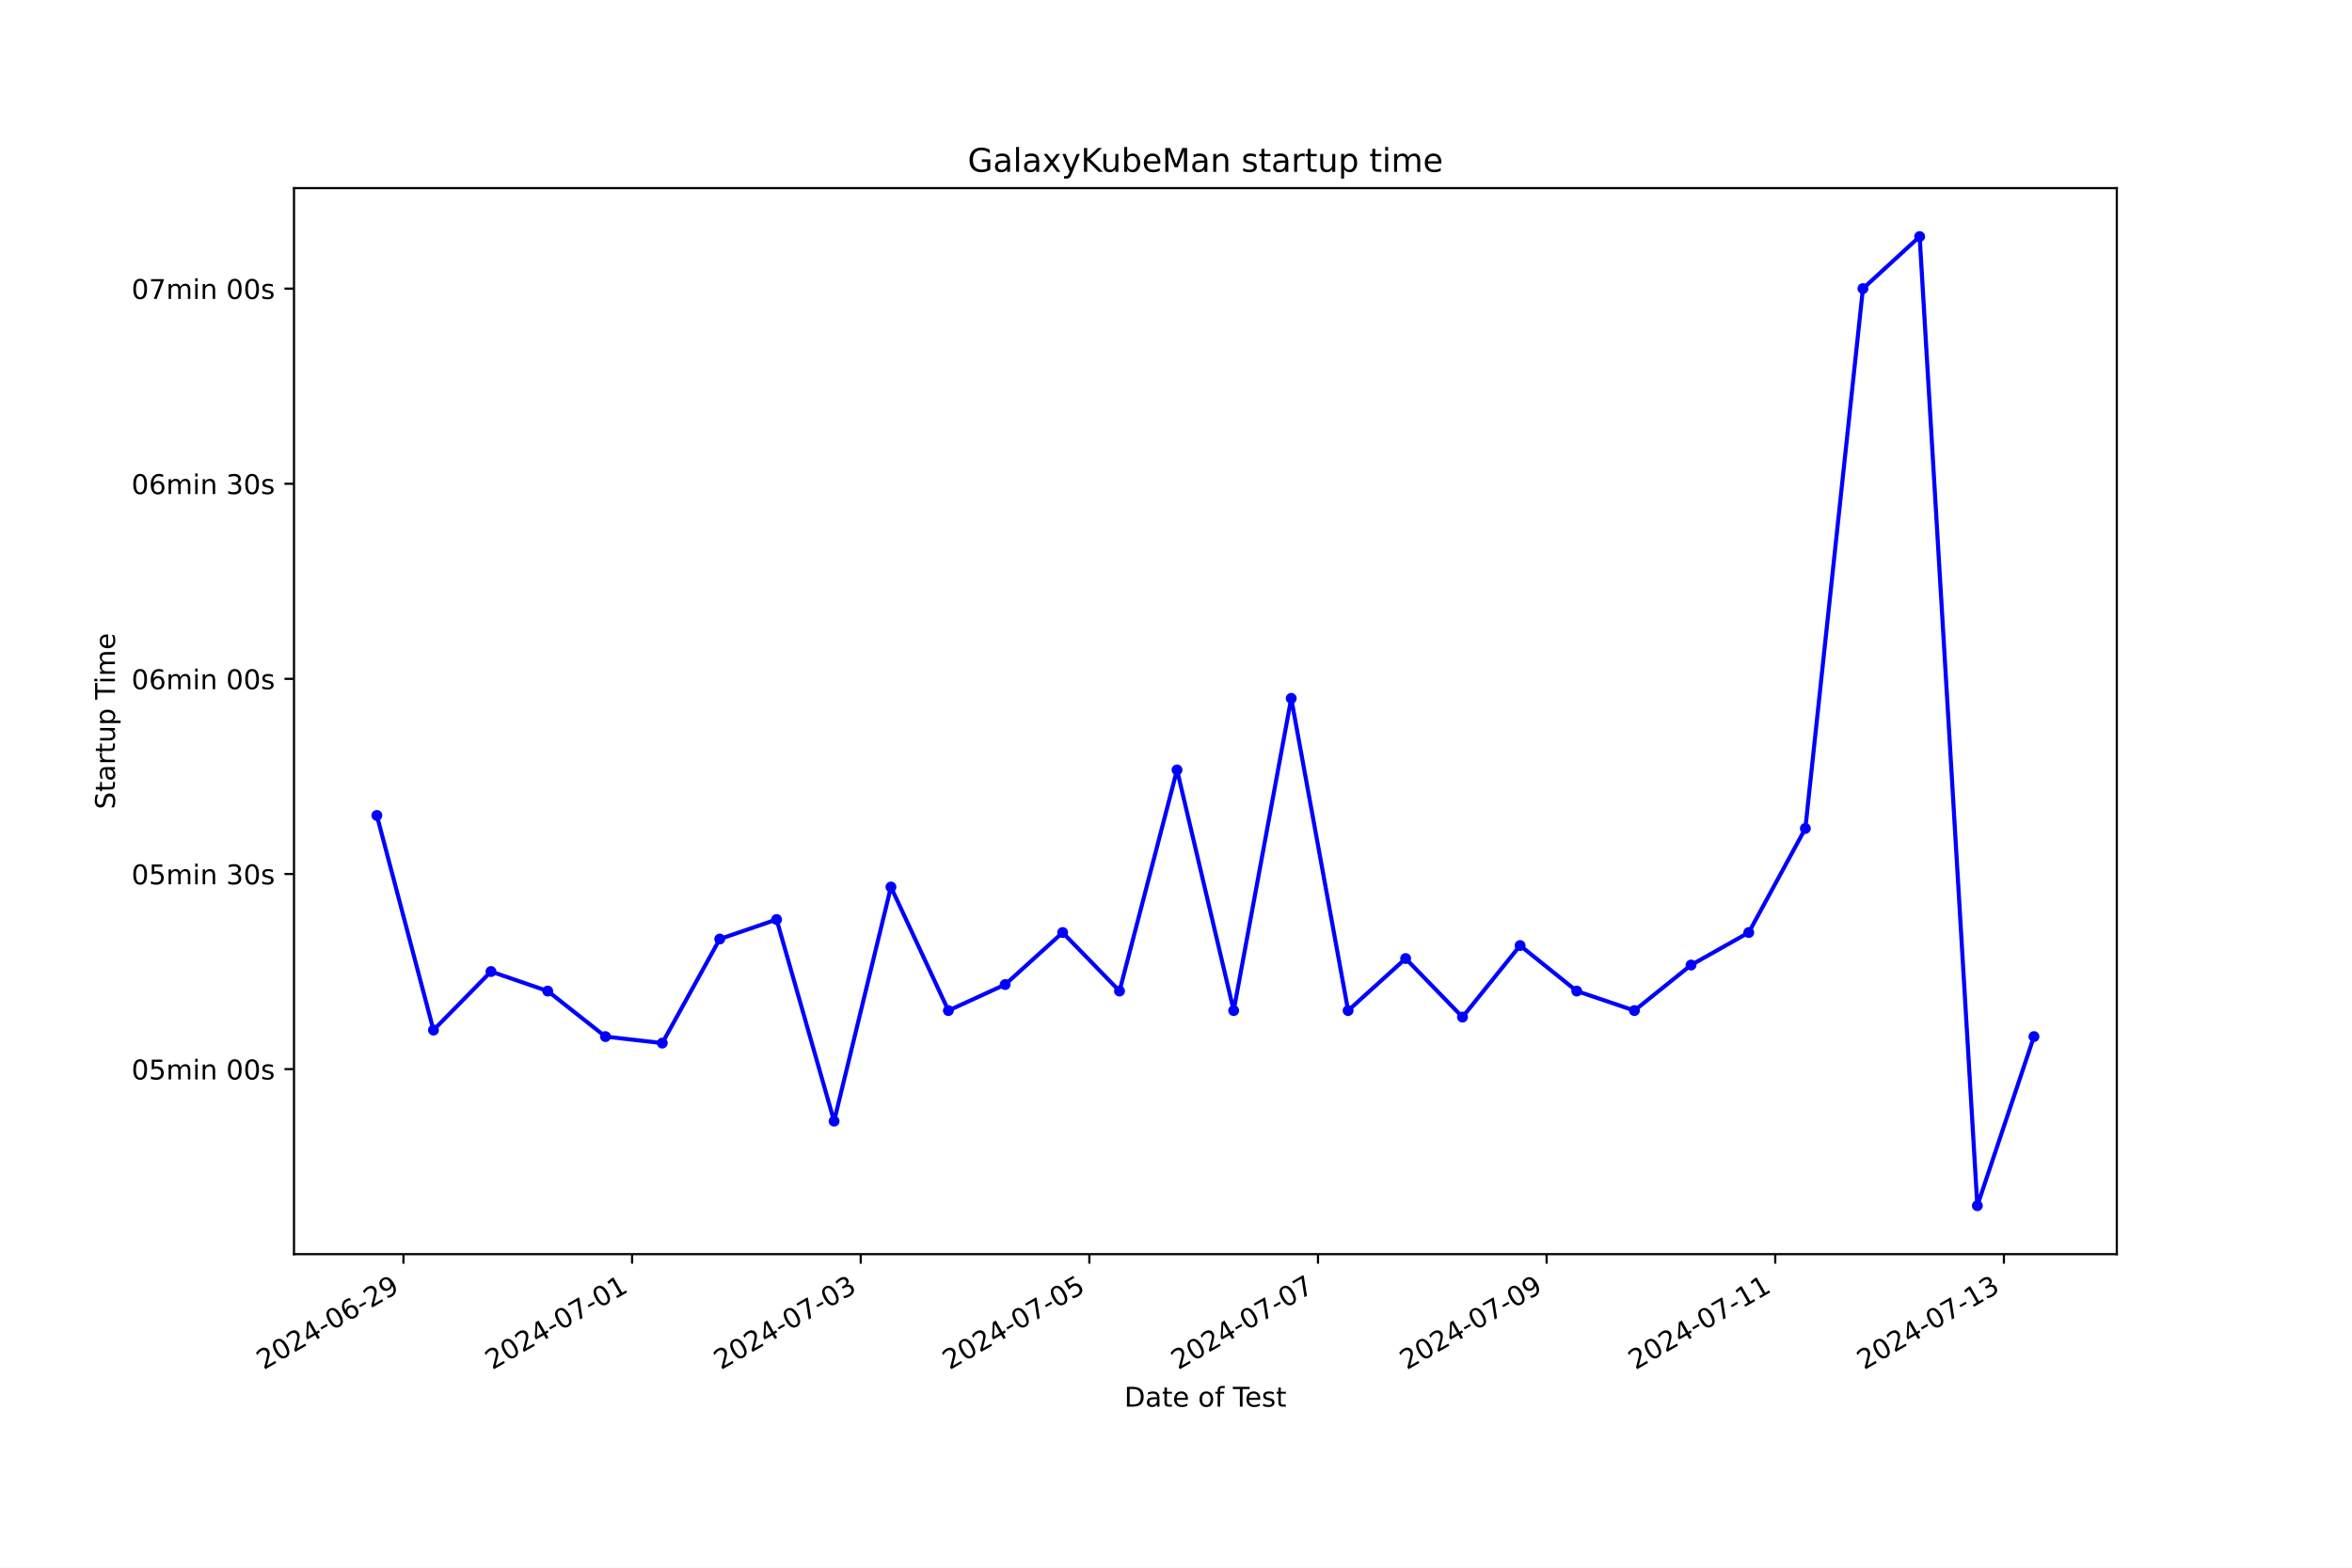
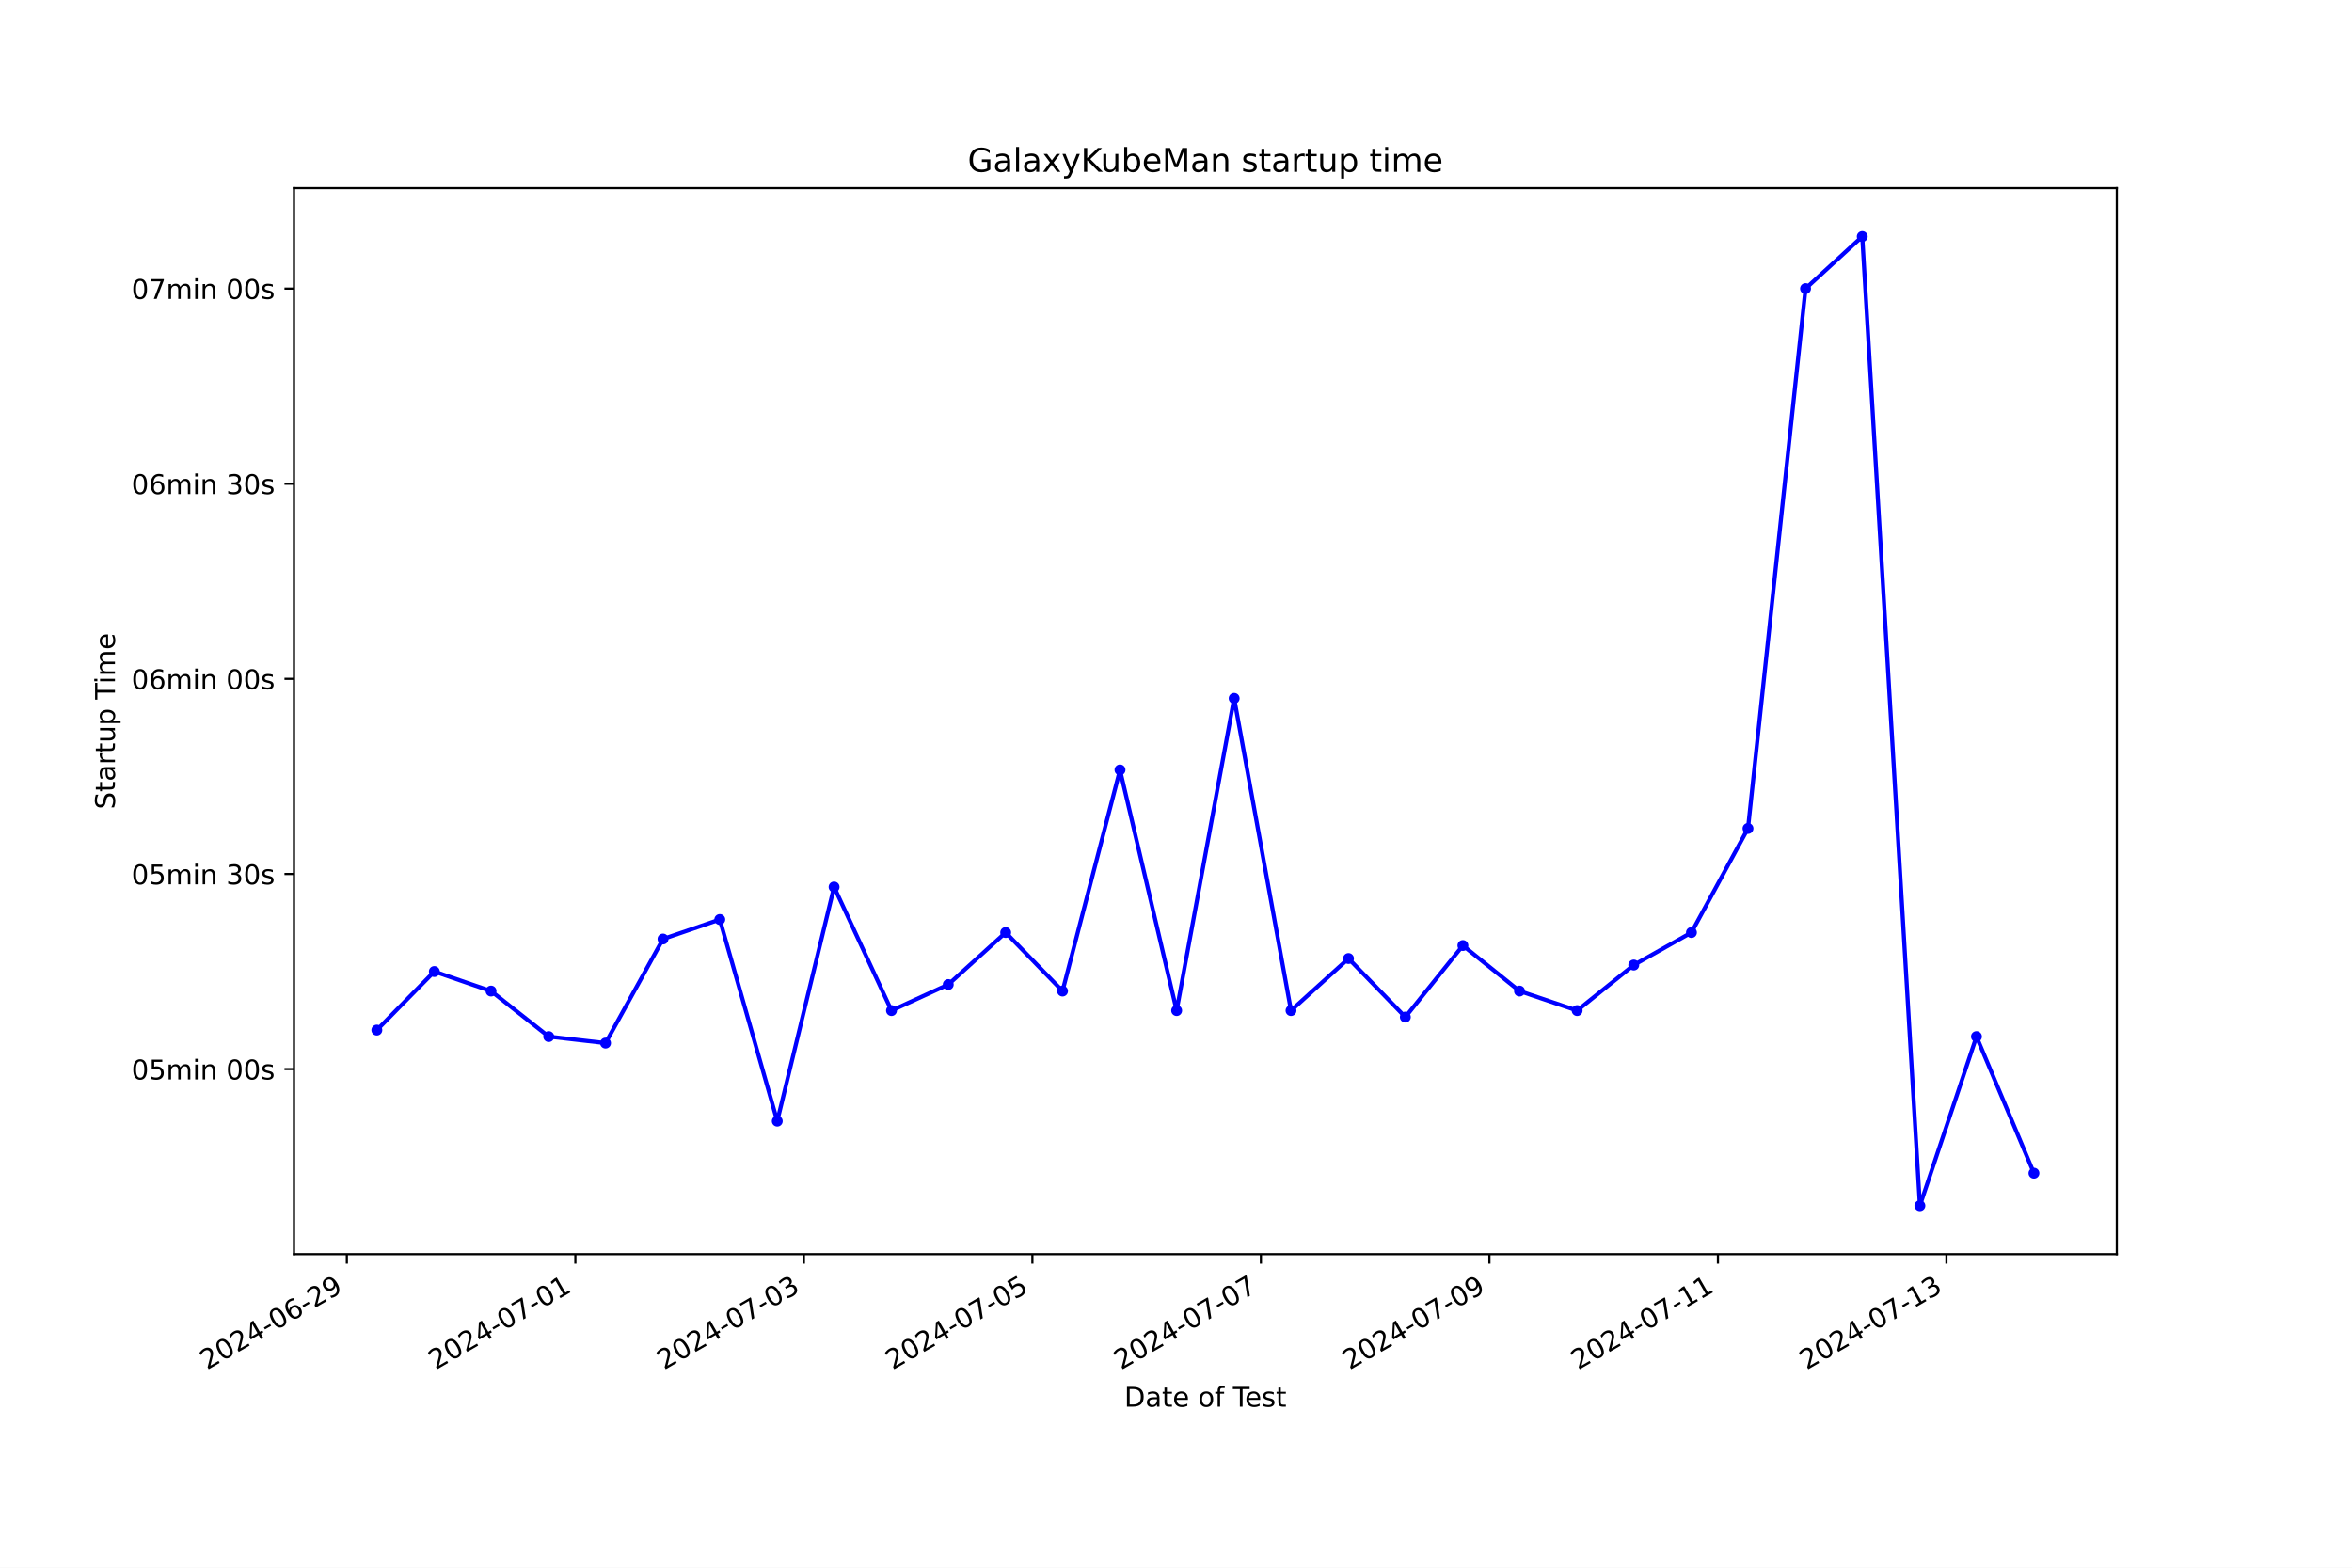
<svg xmlns="http://www.w3.org/2000/svg" xmlns:xlink="http://www.w3.org/1999/xlink" width="864pt" height="576pt" viewBox="0 0 864 576" version="1.1">
  <defs>
    <style type="text/css">*{stroke-linejoin: round; stroke-linecap: butt}</style>
  </defs>
  <g id="figure_1">
    <g id="patch_1">
      <path d="M 0 576  L 864 576  L 864 0  L 0 0  z " style="fill: #ffffff" />
    </g>
    <g id="axes_1">
      <g id="patch_2">
        <path d="M 108 460.8  L 777.6 460.8  L 777.6 69.12  L 108 69.12  z " style="fill: #ffffff" />
      </g>
      <g id="matplotlib.axis_1">
        <g id="xtick_1">
          <g id="line2d_1">
            <defs>
-               <path id="m56683feb63" d="M 0 0  L 0 3.5  " style="stroke: #000000; stroke-width: 0.8" />
+               <path id="me4a6d38504" d="M 0 0  L 0 3.5  " style="stroke: #000000; stroke-width: 0.8" />
            </defs>
            <g>
-               <use xlink:href="#m56683feb63" x="148.209" y="460.8" style="stroke: #000000; stroke-width: 0.8" />
+               <use xlink:href="#me4a6d38504" x="127.415" y="460.8" style="stroke: #000000; stroke-width: 0.8" />
            </g>
          </g>
          <g id="text_1">
-             <g transform="translate(96.83928 503.4383) rotate(-30) scale(0.1 -0.1)">
+             <g transform="translate(76.04594 503.4383) rotate(-30) scale(0.1 -0.1)">
              <defs>
                <path id="DejaVuSans-32" d="M 1228 531  L 3431 531  L 3431 0  L 469 0  L 469 531  Q 828 903 1448 1529  Q 2069 2156 2228 2338  Q 2531 2678 2651 2914  Q 2772 3150 2772 3378  Q 2772 3750 2511 3984  Q 2250 4219 1831 4219  Q 1534 4219 1204 4116  Q 875 4013 500 3803  L 500 4441  Q 881 4594 1212 4672  Q 1544 4750 1819 4750  Q 2544 4750 2975 4387  Q 3406 4025 3406 3419  Q 3406 3131 3298 2873  Q 3191 2616 2906 2266  Q 2828 2175 2409 1742  Q 1991 1309 1228 531  z " transform="scale(0.015625)" />
                <path id="DejaVuSans-30" d="M 2034 4250  Q 1547 4250 1301 3770  Q 1056 3291 1056 2328  Q 1056 1369 1301 889  Q 1547 409 2034 409  Q 2525 409 2770 889  Q 3016 1369 3016 2328  Q 3016 3291 2770 3770  Q 2525 4250 2034 4250  z M 2034 4750  Q 2819 4750 3233 4129  Q 3647 3509 3647 2328  Q 3647 1150 3233 529  Q 2819 -91 2034 -91  Q 1250 -91 836 529  Q 422 1150 422 2328  Q 422 3509 836 4129  Q 1250 4750 2034 4750  z " transform="scale(0.015625)" />
                <path id="DejaVuSans-34" d="M 2419 4116  L 825 1625  L 2419 1625  L 2419 4116  z M 2253 4666  L 3047 4666  L 3047 1625  L 3713 1625  L 3713 1100  L 3047 1100  L 3047 0  L 2419 0  L 2419 1100  L 313 1100  L 313 1709  L 2253 4666  z " transform="scale(0.015625)" />
                <path id="DejaVuSans-2d" d="M 313 2009  L 1997 2009  L 1997 1497  L 313 1497  L 313 2009  z " transform="scale(0.015625)" />
                <path id="DejaVuSans-36" d="M 2113 2584  Q 1688 2584 1439 2293  Q 1191 2003 1191 1497  Q 1191 994 1439 701  Q 1688 409 2113 409  Q 2538 409 2786 701  Q 3034 994 3034 1497  Q 3034 2003 2786 2293  Q 2538 2584 2113 2584  z M 3366 4563  L 3366 3988  Q 3128 4100 2886 4159  Q 2644 4219 2406 4219  Q 1781 4219 1451 3797  Q 1122 3375 1075 2522  Q 1259 2794 1537 2939  Q 1816 3084 2150 3084  Q 2853 3084 3261 2657  Q 3669 2231 3669 1497  Q 3669 778 3244 343  Q 2819 -91 2113 -91  Q 1303 -91 875 529  Q 447 1150 447 2328  Q 447 3434 972 4092  Q 1497 4750 2381 4750  Q 2619 4750 2861 4703  Q 3103 4656 3366 4563  z " transform="scale(0.015625)" />
                <path id="DejaVuSans-39" d="M 703 97  L 703 672  Q 941 559 1184 500  Q 1428 441 1663 441  Q 2288 441 2617 861  Q 2947 1281 2994 2138  Q 2813 1869 2534 1725  Q 2256 1581 1919 1581  Q 1219 1581 811 2004  Q 403 2428 403 3163  Q 403 3881 828 4315  Q 1253 4750 1959 4750  Q 2769 4750 3195 4129  Q 3622 3509 3622 2328  Q 3622 1225 3098 567  Q 2575 -91 1691 -91  Q 1453 -91 1209 -44  Q 966 3 703 97  z M 1959 2075  Q 2384 2075 2632 2365  Q 2881 2656 2881 3163  Q 2881 3666 2632 3958  Q 2384 4250 1959 4250  Q 1534 4250 1286 3958  Q 1038 3666 1038 3163  Q 1038 2656 1286 2365  Q 1534 2075 1959 2075  z " transform="scale(0.015625)" />
              </defs>
              <use xlink:href="#DejaVuSans-32" />
              <use xlink:href="#DejaVuSans-30" x="63.623" />
              <use xlink:href="#DejaVuSans-32" x="127.246" />
              <use xlink:href="#DejaVuSans-34" x="190.869" />
              <use xlink:href="#DejaVuSans-2d" x="254.492" />
              <use xlink:href="#DejaVuSans-30" x="290.576" />
              <use xlink:href="#DejaVuSans-36" x="354.199" />
              <use xlink:href="#DejaVuSans-2d" x="417.822" />
              <use xlink:href="#DejaVuSans-32" x="453.906" />
              <use xlink:href="#DejaVuSans-39" x="517.529" />
            </g>
          </g>
        </g>
        <g id="xtick_2">
          <g id="line2d_2">
            <g>
-               <use xlink:href="#m56683feb63" x="232.197" y="460.8" style="stroke: #000000; stroke-width: 0.8" />
+               <use xlink:href="#me4a6d38504" x="211.359" y="460.8" style="stroke: #000000; stroke-width: 0.8" />
            </g>
          </g>
          <g id="text_2">
-             <g transform="translate(180.8274 503.4383) rotate(-30) scale(0.1 -0.1)">
+             <g transform="translate(159.9894 503.4383) rotate(-30) scale(0.1 -0.1)">
              <defs>
                <path id="DejaVuSans-37" d="M 525 4666  L 3525 4666  L 3525 4397  L 1831 0  L 1172 0  L 2766 4134  L 525 4134  L 525 4666  z " transform="scale(0.015625)" />
                <path id="DejaVuSans-31" d="M 794 531  L 1825 531  L 1825 4091  L 703 3866  L 703 4441  L 1819 4666  L 2450 4666  L 2450 531  L 3481 531  L 3481 0  L 794 0  L 794 531  z " transform="scale(0.015625)" />
              </defs>
              <use xlink:href="#DejaVuSans-32" />
              <use xlink:href="#DejaVuSans-30" x="63.623" />
              <use xlink:href="#DejaVuSans-32" x="127.246" />
              <use xlink:href="#DejaVuSans-34" x="190.869" />
              <use xlink:href="#DejaVuSans-2d" x="254.492" />
              <use xlink:href="#DejaVuSans-30" x="290.576" />
              <use xlink:href="#DejaVuSans-37" x="354.199" />
              <use xlink:href="#DejaVuSans-2d" x="417.822" />
              <use xlink:href="#DejaVuSans-30" x="453.906" />
              <use xlink:href="#DejaVuSans-31" x="517.529" />
            </g>
          </g>
        </g>
        <g id="xtick_3">
          <g id="line2d_3">
            <g>
-               <use xlink:href="#m56683feb63" x="316.185" y="460.8" style="stroke: #000000; stroke-width: 0.8" />
+               <use xlink:href="#me4a6d38504" x="295.302" y="460.8" style="stroke: #000000; stroke-width: 0.8" />
            </g>
          </g>
          <g id="text_3">
-             <g transform="translate(264.8155 503.4383) rotate(-30) scale(0.1 -0.1)">
+             <g transform="translate(243.9328 503.4383) rotate(-30) scale(0.1 -0.1)">
              <defs>
                <path id="DejaVuSans-33" d="M 2597 2516  Q 3050 2419 3304 2112  Q 3559 1806 3559 1356  Q 3559 666 3084 287  Q 2609 -91 1734 -91  Q 1441 -91 1130 -33  Q 819 25 488 141  L 488 750  Q 750 597 1062 519  Q 1375 441 1716 441  Q 2309 441 2620 675  Q 2931 909 2931 1356  Q 2931 1769 2642 2001  Q 2353 2234 1838 2234  L 1294 2234  L 1294 2753  L 1863 2753  Q 2328 2753 2575 2939  Q 2822 3125 2822 3475  Q 2822 3834 2567 4026  Q 2313 4219 1838 4219  Q 1578 4219 1281 4162  Q 984 4106 628 3988  L 628 4550  Q 988 4650 1302 4700  Q 1616 4750 1894 4750  Q 2613 4750 3031 4423  Q 3450 4097 3450 3541  Q 3450 3153 3228 2886  Q 3006 2619 2597 2516  z " transform="scale(0.015625)" />
              </defs>
              <use xlink:href="#DejaVuSans-32" />
              <use xlink:href="#DejaVuSans-30" x="63.623" />
              <use xlink:href="#DejaVuSans-32" x="127.246" />
              <use xlink:href="#DejaVuSans-34" x="190.869" />
              <use xlink:href="#DejaVuSans-2d" x="254.492" />
              <use xlink:href="#DejaVuSans-30" x="290.576" />
              <use xlink:href="#DejaVuSans-37" x="354.199" />
              <use xlink:href="#DejaVuSans-2d" x="417.822" />
              <use xlink:href="#DejaVuSans-30" x="453.906" />
              <use xlink:href="#DejaVuSans-33" x="517.529" />
            </g>
          </g>
        </g>
        <g id="xtick_4">
          <g id="line2d_4">
            <g>
-               <use xlink:href="#m56683feb63" x="400.173" y="460.8" style="stroke: #000000; stroke-width: 0.8" />
+               <use xlink:href="#me4a6d38504" x="379.246" y="460.8" style="stroke: #000000; stroke-width: 0.8" />
            </g>
          </g>
          <g id="text_4">
-             <g transform="translate(348.8037 503.4383) rotate(-30) scale(0.1 -0.1)">
+             <g transform="translate(327.8762 503.4383) rotate(-30) scale(0.1 -0.1)">
              <defs>
                <path id="DejaVuSans-35" d="M 691 4666  L 3169 4666  L 3169 4134  L 1269 4134  L 1269 2991  Q 1406 3038 1543 3061  Q 1681 3084 1819 3084  Q 2600 3084 3056 2656  Q 3513 2228 3513 1497  Q 3513 744 3044 326  Q 2575 -91 1722 -91  Q 1428 -91 1123 -41  Q 819 9 494 109  L 494 744  Q 775 591 1075 516  Q 1375 441 1709 441  Q 2250 441 2565 725  Q 2881 1009 2881 1497  Q 2881 1984 2565 2268  Q 2250 2553 1709 2553  Q 1456 2553 1204 2497  Q 953 2441 691 2322  L 691 4666  z " transform="scale(0.015625)" />
              </defs>
              <use xlink:href="#DejaVuSans-32" />
              <use xlink:href="#DejaVuSans-30" x="63.623" />
              <use xlink:href="#DejaVuSans-32" x="127.246" />
              <use xlink:href="#DejaVuSans-34" x="190.869" />
              <use xlink:href="#DejaVuSans-2d" x="254.492" />
              <use xlink:href="#DejaVuSans-30" x="290.576" />
              <use xlink:href="#DejaVuSans-37" x="354.199" />
              <use xlink:href="#DejaVuSans-2d" x="417.822" />
              <use xlink:href="#DejaVuSans-30" x="453.906" />
              <use xlink:href="#DejaVuSans-35" x="517.529" />
            </g>
          </g>
        </g>
        <g id="xtick_5">
          <g id="line2d_5">
            <g>
-               <use xlink:href="#m56683feb63" x="484.161" y="460.8" style="stroke: #000000; stroke-width: 0.8" />
+               <use xlink:href="#me4a6d38504" x="463.189" y="460.8" style="stroke: #000000; stroke-width: 0.8" />
            </g>
          </g>
          <g id="text_5">
-             <g transform="translate(432.7918 503.4383) rotate(-30) scale(0.1 -0.1)">
+             <g transform="translate(411.8196 503.4383) rotate(-30) scale(0.1 -0.1)">
              <use xlink:href="#DejaVuSans-32" />
              <use xlink:href="#DejaVuSans-30" x="63.623" />
              <use xlink:href="#DejaVuSans-32" x="127.246" />
              <use xlink:href="#DejaVuSans-34" x="190.869" />
              <use xlink:href="#DejaVuSans-2d" x="254.492" />
              <use xlink:href="#DejaVuSans-30" x="290.576" />
              <use xlink:href="#DejaVuSans-37" x="354.199" />
              <use xlink:href="#DejaVuSans-2d" x="417.822" />
              <use xlink:href="#DejaVuSans-30" x="453.906" />
              <use xlink:href="#DejaVuSans-37" x="517.529" />
            </g>
          </g>
        </g>
        <g id="xtick_6">
          <g id="line2d_6">
            <g>
-               <use xlink:href="#m56683feb63" x="568.149" y="460.8" style="stroke: #000000; stroke-width: 0.8" />
+               <use xlink:href="#me4a6d38504" x="547.132" y="460.8" style="stroke: #000000; stroke-width: 0.8" />
            </g>
          </g>
          <g id="text_6">
-             <g transform="translate(516.7799 503.4383) rotate(-30) scale(0.1 -0.1)">
+             <g transform="translate(495.763 503.4383) rotate(-30) scale(0.1 -0.1)">
              <use xlink:href="#DejaVuSans-32" />
              <use xlink:href="#DejaVuSans-30" x="63.623" />
              <use xlink:href="#DejaVuSans-32" x="127.246" />
              <use xlink:href="#DejaVuSans-34" x="190.869" />
              <use xlink:href="#DejaVuSans-2d" x="254.492" />
              <use xlink:href="#DejaVuSans-30" x="290.576" />
              <use xlink:href="#DejaVuSans-37" x="354.199" />
              <use xlink:href="#DejaVuSans-2d" x="417.822" />
              <use xlink:href="#DejaVuSans-30" x="453.906" />
              <use xlink:href="#DejaVuSans-39" x="517.529" />
            </g>
          </g>
        </g>
        <g id="xtick_7">
          <g id="line2d_7">
            <g>
-               <use xlink:href="#m56683feb63" x="652.137" y="460.8" style="stroke: #000000; stroke-width: 0.8" />
+               <use xlink:href="#me4a6d38504" x="631.076" y="460.8" style="stroke: #000000; stroke-width: 0.8" />
            </g>
          </g>
          <g id="text_7">
-             <g transform="translate(600.768 503.4383) rotate(-30) scale(0.1 -0.1)">
+             <g transform="translate(579.7065 503.4383) rotate(-30) scale(0.1 -0.1)">
              <use xlink:href="#DejaVuSans-32" />
              <use xlink:href="#DejaVuSans-30" x="63.623" />
              <use xlink:href="#DejaVuSans-32" x="127.246" />
              <use xlink:href="#DejaVuSans-34" x="190.869" />
              <use xlink:href="#DejaVuSans-2d" x="254.492" />
              <use xlink:href="#DejaVuSans-30" x="290.576" />
              <use xlink:href="#DejaVuSans-37" x="354.199" />
              <use xlink:href="#DejaVuSans-2d" x="417.822" />
              <use xlink:href="#DejaVuSans-31" x="453.906" />
              <use xlink:href="#DejaVuSans-31" x="517.529" />
            </g>
          </g>
        </g>
        <g id="xtick_8">
          <g id="line2d_8">
            <g>
-               <use xlink:href="#m56683feb63" x="736.126" y="460.8" style="stroke: #000000; stroke-width: 0.8" />
+               <use xlink:href="#me4a6d38504" x="715.019" y="460.8" style="stroke: #000000; stroke-width: 0.8" />
            </g>
          </g>
          <g id="text_8">
-             <g transform="translate(684.7562 503.4383) rotate(-30) scale(0.1 -0.1)">
+             <g transform="translate(663.6499 503.4383) rotate(-30) scale(0.1 -0.1)">
              <use xlink:href="#DejaVuSans-32" />
              <use xlink:href="#DejaVuSans-30" x="63.623" />
              <use xlink:href="#DejaVuSans-32" x="127.246" />
              <use xlink:href="#DejaVuSans-34" x="190.869" />
              <use xlink:href="#DejaVuSans-2d" x="254.492" />
              <use xlink:href="#DejaVuSans-30" x="290.576" />
              <use xlink:href="#DejaVuSans-37" x="354.199" />
              <use xlink:href="#DejaVuSans-2d" x="417.822" />
              <use xlink:href="#DejaVuSans-31" x="453.906" />
              <use xlink:href="#DejaVuSans-33" x="517.529" />
            </g>
          </g>
        </g>
        <g id="text_9">
          <g transform="translate(413.0063 516.8378) scale(0.1 -0.1)">
            <defs>
              <path id="DejaVuSans-44" d="M 1259 4147  L 1259 519  L 2022 519  Q 2988 519 3436 956  Q 3884 1394 3884 2338  Q 3884 3275 3436 3711  Q 2988 4147 2022 4147  L 1259 4147  z M 628 4666  L 1925 4666  Q 3281 4666 3915 4102  Q 4550 3538 4550 2338  Q 4550 1131 3912 565  Q 3275 0 1925 0  L 628 0  L 628 4666  z " transform="scale(0.015625)" />
              <path id="DejaVuSans-61" d="M 2194 1759  Q 1497 1759 1228 1600  Q 959 1441 959 1056  Q 959 750 1161 570  Q 1363 391 1709 391  Q 2188 391 2477 730  Q 2766 1069 2766 1631  L 2766 1759  L 2194 1759  z M 3341 1997  L 3341 0  L 2766 0  L 2766 531  Q 2569 213 2275 61  Q 1981 -91 1556 -91  Q 1019 -91 701 211  Q 384 513 384 1019  Q 384 1609 779 1909  Q 1175 2209 1959 2209  L 2766 2209  L 2766 2266  Q 2766 2663 2505 2880  Q 2244 3097 1772 3097  Q 1472 3097 1187 3025  Q 903 2953 641 2809  L 641 3341  Q 956 3463 1253 3523  Q 1550 3584 1831 3584  Q 2591 3584 2966 3190  Q 3341 2797 3341 1997  z " transform="scale(0.015625)" />
              <path id="DejaVuSans-74" d="M 1172 4494  L 1172 3500  L 2356 3500  L 2356 3053  L 1172 3053  L 1172 1153  Q 1172 725 1289 603  Q 1406 481 1766 481  L 2356 481  L 2356 0  L 1766 0  Q 1100 0 847 248  Q 594 497 594 1153  L 594 3053  L 172 3053  L 172 3500  L 594 3500  L 594 4494  L 1172 4494  z " transform="scale(0.015625)" />
              <path id="DejaVuSans-65" d="M 3597 1894  L 3597 1613  L 953 1613  Q 991 1019 1311 708  Q 1631 397 2203 397  Q 2534 397 2845 478  Q 3156 559 3463 722  L 3463 178  Q 3153 47 2828 -22  Q 2503 -91 2169 -91  Q 1331 -91 842 396  Q 353 884 353 1716  Q 353 2575 817 3079  Q 1281 3584 2069 3584  Q 2775 3584 3186 3129  Q 3597 2675 3597 1894  z M 3022 2063  Q 3016 2534 2758 2815  Q 2500 3097 2075 3097  Q 1594 3097 1305 2825  Q 1016 2553 972 2059  L 3022 2063  z " transform="scale(0.015625)" />
              <path id="DejaVuSans-20" transform="scale(0.015625)" />
              <path id="DejaVuSans-6f" d="M 1959 3097  Q 1497 3097 1228 2736  Q 959 2375 959 1747  Q 959 1119 1226 758  Q 1494 397 1959 397  Q 2419 397 2687 759  Q 2956 1122 2956 1747  Q 2956 2369 2687 2733  Q 2419 3097 1959 3097  z M 1959 3584  Q 2709 3584 3137 3096  Q 3566 2609 3566 1747  Q 3566 888 3137 398  Q 2709 -91 1959 -91  Q 1206 -91 779 398  Q 353 888 353 1747  Q 353 2609 779 3096  Q 1206 3584 1959 3584  z " transform="scale(0.015625)" />
              <path id="DejaVuSans-66" d="M 2375 4863  L 2375 4384  L 1825 4384  Q 1516 4384 1395 4259  Q 1275 4134 1275 3809  L 1275 3500  L 2222 3500  L 2222 3053  L 1275 3053  L 1275 0  L 697 0  L 697 3053  L 147 3053  L 147 3500  L 697 3500  L 697 3744  Q 697 4328 969 4595  Q 1241 4863 1831 4863  L 2375 4863  z " transform="scale(0.015625)" />
              <path id="DejaVuSans-54" d="M -19 4666  L 3928 4666  L 3928 4134  L 2272 4134  L 2272 0  L 1638 0  L 1638 4134  L -19 4134  L -19 4666  z " transform="scale(0.015625)" />
              <path id="DejaVuSans-73" d="M 2834 3397  L 2834 2853  Q 2591 2978 2328 3040  Q 2066 3103 1784 3103  Q 1356 3103 1142 2972  Q 928 2841 928 2578  Q 928 2378 1081 2264  Q 1234 2150 1697 2047  L 1894 2003  Q 2506 1872 2764 1633  Q 3022 1394 3022 966  Q 3022 478 2636 193  Q 2250 -91 1575 -91  Q 1294 -91 989 -36  Q 684 19 347 128  L 347 722  Q 666 556 975 473  Q 1284 391 1588 391  Q 1994 391 2212 530  Q 2431 669 2431 922  Q 2431 1156 2273 1281  Q 2116 1406 1581 1522  L 1381 1569  Q 847 1681 609 1914  Q 372 2147 372 2553  Q 372 3047 722 3315  Q 1072 3584 1716 3584  Q 2034 3584 2315 3537  Q 2597 3491 2834 3397  z " transform="scale(0.015625)" />
            </defs>
            <use xlink:href="#DejaVuSans-44" />
            <use xlink:href="#DejaVuSans-61" x="77.002" />
            <use xlink:href="#DejaVuSans-74" x="138.281" />
            <use xlink:href="#DejaVuSans-65" x="177.49" />
            <use xlink:href="#DejaVuSans-20" x="239.014" />
            <use xlink:href="#DejaVuSans-6f" x="270.801" />
            <use xlink:href="#DejaVuSans-66" x="331.982" />
            <use xlink:href="#DejaVuSans-20" x="367.188" />
            <use xlink:href="#DejaVuSans-54" x="398.975" />
            <use xlink:href="#DejaVuSans-65" x="443.059" />
            <use xlink:href="#DejaVuSans-73" x="504.582" />
            <use xlink:href="#DejaVuSans-74" x="556.682" />
          </g>
        </g>
      </g>
      <g id="matplotlib.axis_2">
        <g id="ytick_1">
          <g id="line2d_9">
            <defs>
-               <path id="mb4e6488c73" d="M 0 0  L -3.5 0  " style="stroke: #000000; stroke-width: 0.8" />
+               <path id="m720a83c0dd" d="M 0 0  L -3.5 0  " style="stroke: #000000; stroke-width: 0.8" />
            </defs>
            <g>
-               <use xlink:href="#mb4e6488c73" x="108" y="392.812" style="stroke: #000000; stroke-width: 0.8" />
+               <use xlink:href="#m720a83c0dd" x="108" y="392.812" style="stroke: #000000; stroke-width: 0.8" />
            </g>
          </g>
          <g id="text_10">
            <g transform="translate(48.30625 396.6108) scale(0.1 -0.1)">
              <defs>
                <path id="DejaVuSans-6d" d="M 3328 2828  Q 3544 3216 3844 3400  Q 4144 3584 4550 3584  Q 5097 3584 5394 3201  Q 5691 2819 5691 2113  L 5691 0  L 5113 0  L 5113 2094  Q 5113 2597 4934 2840  Q 4756 3084 4391 3084  Q 3944 3084 3684 2787  Q 3425 2491 3425 1978  L 3425 0  L 2847 0  L 2847 2094  Q 2847 2600 2669 2842  Q 2491 3084 2119 3084  Q 1678 3084 1418 2786  Q 1159 2488 1159 1978  L 1159 0  L 581 0  L 581 3500  L 1159 3500  L 1159 2956  Q 1356 3278 1631 3431  Q 1906 3584 2284 3584  Q 2666 3584 2933 3390  Q 3200 3197 3328 2828  z " transform="scale(0.015625)" />
                <path id="DejaVuSans-69" d="M 603 3500  L 1178 3500  L 1178 0  L 603 0  L 603 3500  z M 603 4863  L 1178 4863  L 1178 4134  L 603 4134  L 603 4863  z " transform="scale(0.015625)" />
                <path id="DejaVuSans-6e" d="M 3513 2113  L 3513 0  L 2938 0  L 2938 2094  Q 2938 2591 2744 2837  Q 2550 3084 2163 3084  Q 1697 3084 1428 2787  Q 1159 2491 1159 1978  L 1159 0  L 581 0  L 581 3500  L 1159 3500  L 1159 2956  Q 1366 3272 1645 3428  Q 1925 3584 2291 3584  Q 2894 3584 3203 3211  Q 3513 2838 3513 2113  z " transform="scale(0.015625)" />
              </defs>
              <use xlink:href="#DejaVuSans-30" />
              <use xlink:href="#DejaVuSans-35" x="63.623" />
              <use xlink:href="#DejaVuSans-6d" x="127.246" />
              <use xlink:href="#DejaVuSans-69" x="224.658" />
              <use xlink:href="#DejaVuSans-6e" x="252.441" />
              <use xlink:href="#DejaVuSans-20" x="315.82" />
              <use xlink:href="#DejaVuSans-30" x="347.607" />
              <use xlink:href="#DejaVuSans-30" x="411.23" />
              <use xlink:href="#DejaVuSans-73" x="474.854" />
            </g>
          </g>
        </g>
        <g id="ytick_2">
          <g id="line2d_10">
            <g>
-               <use xlink:href="#mb4e6488c73" x="108" y="321.119" style="stroke: #000000; stroke-width: 0.8" />
+               <use xlink:href="#m720a83c0dd" x="108" y="321.119" style="stroke: #000000; stroke-width: 0.8" />
            </g>
          </g>
          <g id="text_11">
            <g transform="translate(48.30625 324.9183) scale(0.1 -0.1)">
              <use xlink:href="#DejaVuSans-30" />
              <use xlink:href="#DejaVuSans-35" x="63.623" />
              <use xlink:href="#DejaVuSans-6d" x="127.246" />
              <use xlink:href="#DejaVuSans-69" x="224.658" />
              <use xlink:href="#DejaVuSans-6e" x="252.441" />
              <use xlink:href="#DejaVuSans-20" x="315.82" />
              <use xlink:href="#DejaVuSans-33" x="347.607" />
              <use xlink:href="#DejaVuSans-30" x="411.23" />
              <use xlink:href="#DejaVuSans-73" x="474.854" />
            </g>
          </g>
        </g>
        <g id="ytick_3">
          <g id="line2d_11">
            <g>
-               <use xlink:href="#mb4e6488c73" x="108" y="249.427" style="stroke: #000000; stroke-width: 0.8" />
+               <use xlink:href="#m720a83c0dd" x="108" y="249.427" style="stroke: #000000; stroke-width: 0.8" />
            </g>
          </g>
          <g id="text_12">
            <g transform="translate(48.30625 253.2258) scale(0.1 -0.1)">
              <use xlink:href="#DejaVuSans-30" />
              <use xlink:href="#DejaVuSans-36" x="63.623" />
              <use xlink:href="#DejaVuSans-6d" x="127.246" />
              <use xlink:href="#DejaVuSans-69" x="224.658" />
              <use xlink:href="#DejaVuSans-6e" x="252.441" />
              <use xlink:href="#DejaVuSans-20" x="315.82" />
              <use xlink:href="#DejaVuSans-30" x="347.607" />
              <use xlink:href="#DejaVuSans-30" x="411.23" />
              <use xlink:href="#DejaVuSans-73" x="474.854" />
            </g>
          </g>
        </g>
        <g id="ytick_4">
          <g id="line2d_12">
            <g>
-               <use xlink:href="#mb4e6488c73" x="108" y="177.734" style="stroke: #000000; stroke-width: 0.8" />
+               <use xlink:href="#m720a83c0dd" x="108" y="177.734" style="stroke: #000000; stroke-width: 0.8" />
            </g>
          </g>
          <g id="text_13">
            <g transform="translate(48.30625 181.5334) scale(0.1 -0.1)">
              <use xlink:href="#DejaVuSans-30" />
              <use xlink:href="#DejaVuSans-36" x="63.623" />
              <use xlink:href="#DejaVuSans-6d" x="127.246" />
              <use xlink:href="#DejaVuSans-69" x="224.658" />
              <use xlink:href="#DejaVuSans-6e" x="252.441" />
              <use xlink:href="#DejaVuSans-20" x="315.82" />
              <use xlink:href="#DejaVuSans-33" x="347.607" />
              <use xlink:href="#DejaVuSans-30" x="411.23" />
              <use xlink:href="#DejaVuSans-73" x="474.854" />
            </g>
          </g>
        </g>
        <g id="ytick_5">
          <g id="line2d_13">
            <g>
-               <use xlink:href="#mb4e6488c73" x="108" y="106.042" style="stroke: #000000; stroke-width: 0.8" />
+               <use xlink:href="#m720a83c0dd" x="108" y="106.042" style="stroke: #000000; stroke-width: 0.8" />
            </g>
          </g>
          <g id="text_14">
            <g transform="translate(48.30625 109.8409) scale(0.1 -0.1)">
              <use xlink:href="#DejaVuSans-30" />
              <use xlink:href="#DejaVuSans-37" x="63.623" />
              <use xlink:href="#DejaVuSans-6d" x="127.246" />
              <use xlink:href="#DejaVuSans-69" x="224.658" />
              <use xlink:href="#DejaVuSans-6e" x="252.441" />
              <use xlink:href="#DejaVuSans-20" x="315.82" />
              <use xlink:href="#DejaVuSans-30" x="347.607" />
              <use xlink:href="#DejaVuSans-30" x="411.23" />
              <use xlink:href="#DejaVuSans-73" x="474.854" />
            </g>
          </g>
        </g>
        <g id="text_15">
          <g transform="translate(42.22656 297.3397) rotate(-90) scale(0.1 -0.1)">
            <defs>
              <path id="DejaVuSans-53" d="M 3425 4513  L 3425 3897  Q 3066 4069 2747 4153  Q 2428 4238 2131 4238  Q 1616 4238 1336 4038  Q 1056 3838 1056 3469  Q 1056 3159 1242 3001  Q 1428 2844 1947 2747  L 2328 2669  Q 3034 2534 3370 2195  Q 3706 1856 3706 1288  Q 3706 609 3251 259  Q 2797 -91 1919 -91  Q 1588 -91 1214 -16  Q 841 59 441 206  L 441 856  Q 825 641 1194 531  Q 1563 422 1919 422  Q 2459 422 2753 634  Q 3047 847 3047 1241  Q 3047 1584 2836 1778  Q 2625 1972 2144 2069  L 1759 2144  Q 1053 2284 737 2584  Q 422 2884 422 3419  Q 422 4038 858 4394  Q 1294 4750 2059 4750  Q 2388 4750 2728 4690  Q 3069 4631 3425 4513  z " transform="scale(0.015625)" />
              <path id="DejaVuSans-72" d="M 2631 2963  Q 2534 3019 2420 3045  Q 2306 3072 2169 3072  Q 1681 3072 1420 2755  Q 1159 2438 1159 1844  L 1159 0  L 581 0  L 581 3500  L 1159 3500  L 1159 2956  Q 1341 3275 1631 3429  Q 1922 3584 2338 3584  Q 2397 3584 2469 3576  Q 2541 3569 2628 3553  L 2631 2963  z " transform="scale(0.015625)" />
              <path id="DejaVuSans-75" d="M 544 1381  L 544 3500  L 1119 3500  L 1119 1403  Q 1119 906 1312 657  Q 1506 409 1894 409  Q 2359 409 2629 706  Q 2900 1003 2900 1516  L 2900 3500  L 3475 3500  L 3475 0  L 2900 0  L 2900 538  Q 2691 219 2414 64  Q 2138 -91 1772 -91  Q 1169 -91 856 284  Q 544 659 544 1381  z M 1991 3584  L 1991 3584  z " transform="scale(0.015625)" />
              <path id="DejaVuSans-70" d="M 1159 525  L 1159 -1331  L 581 -1331  L 581 3500  L 1159 3500  L 1159 2969  Q 1341 3281 1617 3432  Q 1894 3584 2278 3584  Q 2916 3584 3314 3078  Q 3713 2572 3713 1747  Q 3713 922 3314 415  Q 2916 -91 2278 -91  Q 1894 -91 1617 61  Q 1341 213 1159 525  z M 3116 1747  Q 3116 2381 2855 2742  Q 2594 3103 2138 3103  Q 1681 3103 1420 2742  Q 1159 2381 1159 1747  Q 1159 1113 1420 752  Q 1681 391 2138 391  Q 2594 391 2855 752  Q 3116 1113 3116 1747  z " transform="scale(0.015625)" />
            </defs>
            <use xlink:href="#DejaVuSans-53" />
            <use xlink:href="#DejaVuSans-74" x="63.477" />
            <use xlink:href="#DejaVuSans-61" x="102.686" />
            <use xlink:href="#DejaVuSans-72" x="163.965" />
            <use xlink:href="#DejaVuSans-74" x="205.078" />
            <use xlink:href="#DejaVuSans-75" x="244.287" />
            <use xlink:href="#DejaVuSans-70" x="307.666" />
            <use xlink:href="#DejaVuSans-20" x="371.143" />
            <use xlink:href="#DejaVuSans-54" x="402.93" />
            <use xlink:href="#DejaVuSans-69" x="460.889" />
            <use xlink:href="#DejaVuSans-6d" x="488.672" />
            <use xlink:href="#DejaVuSans-65" x="586.084" />
          </g>
        </g>
      </g>
      <g id="line2d_14">
-         <path d="M 747.164 380.863  L 726.369 442.996  L 705.178 86.924  L 684.339 106.042  L 663.192 304.391  L 642.404 342.627  L 621.201 354.576  L 600.393 371.304  L 579.212 364.135  L 558.401 347.406  L 537.246 373.694  L 516.354 352.186  L 495.225 371.304  L 474.33 256.596  L 453.192 371.304  L 432.377 282.883  L 411.251 364.135  L 390.355 342.627  L 369.245 361.745  L 348.385 371.304  L 327.285 325.899  L 306.405 411.93  L 285.278 337.847  L 264.403 345.017  L 243.288 383.253  L 222.411 380.863  L 201.206 364.135  L 180.362 356.965  L 159.236 378.473  L 138.436 299.611  " clip-path="url(#pb9da375461)" style="fill: none; stroke: #0000ff; stroke-width: 1.5; stroke-linecap: square" />
+         <path d="M 747.164 431.048  L 726.051 380.863  L 705.268 442.996  L 684.088 86.924  L 663.261 106.042  L 642.124 304.391  L 621.348 342.627  L 600.156 354.576  L 579.359 371.304  L 558.189 364.135  L 537.39 347.406  L 516.246 373.694  L 495.364 352.186  L 474.247 371.304  L 453.363 256.596  L 432.236 371.304  L 411.432 282.883  L 390.317 364.135  L 369.433 342.627  L 348.334 361.745  L 327.485 371.304  L 306.397 325.899  L 285.527 411.93  L 264.412 337.847  L 243.547 345.017  L 222.444 383.253  L 201.579 380.863  L 180.384 364.135  L 159.551 356.965  L 138.436 378.473  " clip-path="url(#pc57e5ee7ff)" style="fill: none; stroke: #0000ff; stroke-width: 1.5; stroke-linecap: square" />
        <defs>
-           <path id="mef637cc4a1" d="M 0 1.5  C 0.398 1.5 0.779 1.342 1.061 1.061  C 1.342 0.779 1.5 0.398 1.5 0  C 1.5 -0.398 1.342 -0.779 1.061 -1.061  C 0.779 -1.342 0.398 -1.5 0 -1.5  C -0.398 -1.5 -0.779 -1.342 -1.061 -1.061  C -1.342 -0.779 -1.5 -0.398 -1.5 0  C -1.5 0.398 -1.342 0.779 -1.061 1.061  C -0.779 1.342 -0.398 1.5 0 1.5  z " style="stroke: #0000ff" />
+           <path id="m68bf312411" d="M 0 1.5  C 0.398 1.5 0.779 1.342 1.061 1.061  C 1.342 0.779 1.5 0.398 1.5 0  C 1.5 -0.398 1.342 -0.779 1.061 -1.061  C 0.779 -1.342 0.398 -1.5 0 -1.5  C -0.398 -1.5 -0.779 -1.342 -1.061 -1.061  C -1.342 -0.779 -1.5 -0.398 -1.5 0  C -1.5 0.398 -1.342 0.779 -1.061 1.061  C -0.779 1.342 -0.398 1.5 0 1.5  z " style="stroke: #0000ff" />
        </defs>
-         <g clip-path="url(#pb9da375461)">
-           <use xlink:href="#mef637cc4a1" x="747.164" y="380.863" style="fill: #0000ff; stroke: #0000ff" />
-           <use xlink:href="#mef637cc4a1" x="726.369" y="442.996" style="fill: #0000ff; stroke: #0000ff" />
-           <use xlink:href="#mef637cc4a1" x="705.178" y="86.924" style="fill: #0000ff; stroke: #0000ff" />
-           <use xlink:href="#mef637cc4a1" x="684.339" y="106.042" style="fill: #0000ff; stroke: #0000ff" />
-           <use xlink:href="#mef637cc4a1" x="663.192" y="304.391" style="fill: #0000ff; stroke: #0000ff" />
-           <use xlink:href="#mef637cc4a1" x="642.404" y="342.627" style="fill: #0000ff; stroke: #0000ff" />
-           <use xlink:href="#mef637cc4a1" x="621.201" y="354.576" style="fill: #0000ff; stroke: #0000ff" />
-           <use xlink:href="#mef637cc4a1" x="600.393" y="371.304" style="fill: #0000ff; stroke: #0000ff" />
-           <use xlink:href="#mef637cc4a1" x="579.212" y="364.135" style="fill: #0000ff; stroke: #0000ff" />
-           <use xlink:href="#mef637cc4a1" x="558.401" y="347.406" style="fill: #0000ff; stroke: #0000ff" />
-           <use xlink:href="#mef637cc4a1" x="537.246" y="373.694" style="fill: #0000ff; stroke: #0000ff" />
-           <use xlink:href="#mef637cc4a1" x="516.354" y="352.186" style="fill: #0000ff; stroke: #0000ff" />
-           <use xlink:href="#mef637cc4a1" x="495.225" y="371.304" style="fill: #0000ff; stroke: #0000ff" />
-           <use xlink:href="#mef637cc4a1" x="474.33" y="256.596" style="fill: #0000ff; stroke: #0000ff" />
-           <use xlink:href="#mef637cc4a1" x="453.192" y="371.304" style="fill: #0000ff; stroke: #0000ff" />
-           <use xlink:href="#mef637cc4a1" x="432.377" y="282.883" style="fill: #0000ff; stroke: #0000ff" />
-           <use xlink:href="#mef637cc4a1" x="411.251" y="364.135" style="fill: #0000ff; stroke: #0000ff" />
-           <use xlink:href="#mef637cc4a1" x="390.355" y="342.627" style="fill: #0000ff; stroke: #0000ff" />
-           <use xlink:href="#mef637cc4a1" x="369.245" y="361.745" style="fill: #0000ff; stroke: #0000ff" />
-           <use xlink:href="#mef637cc4a1" x="348.385" y="371.304" style="fill: #0000ff; stroke: #0000ff" />
-           <use xlink:href="#mef637cc4a1" x="327.285" y="325.899" style="fill: #0000ff; stroke: #0000ff" />
-           <use xlink:href="#mef637cc4a1" x="306.405" y="411.93" style="fill: #0000ff; stroke: #0000ff" />
-           <use xlink:href="#mef637cc4a1" x="285.278" y="337.847" style="fill: #0000ff; stroke: #0000ff" />
-           <use xlink:href="#mef637cc4a1" x="264.403" y="345.017" style="fill: #0000ff; stroke: #0000ff" />
-           <use xlink:href="#mef637cc4a1" x="243.288" y="383.253" style="fill: #0000ff; stroke: #0000ff" />
-           <use xlink:href="#mef637cc4a1" x="222.411" y="380.863" style="fill: #0000ff; stroke: #0000ff" />
-           <use xlink:href="#mef637cc4a1" x="201.206" y="364.135" style="fill: #0000ff; stroke: #0000ff" />
-           <use xlink:href="#mef637cc4a1" x="180.362" y="356.965" style="fill: #0000ff; stroke: #0000ff" />
-           <use xlink:href="#mef637cc4a1" x="159.236" y="378.473" style="fill: #0000ff; stroke: #0000ff" />
-           <use xlink:href="#mef637cc4a1" x="138.436" y="299.611" style="fill: #0000ff; stroke: #0000ff" />
+         <g clip-path="url(#pc57e5ee7ff)">
+           <use xlink:href="#m68bf312411" x="747.164" y="431.048" style="fill: #0000ff; stroke: #0000ff" />
+           <use xlink:href="#m68bf312411" x="726.051" y="380.863" style="fill: #0000ff; stroke: #0000ff" />
+           <use xlink:href="#m68bf312411" x="705.268" y="442.996" style="fill: #0000ff; stroke: #0000ff" />
+           <use xlink:href="#m68bf312411" x="684.088" y="86.924" style="fill: #0000ff; stroke: #0000ff" />
+           <use xlink:href="#m68bf312411" x="663.261" y="106.042" style="fill: #0000ff; stroke: #0000ff" />
+           <use xlink:href="#m68bf312411" x="642.124" y="304.391" style="fill: #0000ff; stroke: #0000ff" />
+           <use xlink:href="#m68bf312411" x="621.348" y="342.627" style="fill: #0000ff; stroke: #0000ff" />
+           <use xlink:href="#m68bf312411" x="600.156" y="354.576" style="fill: #0000ff; stroke: #0000ff" />
+           <use xlink:href="#m68bf312411" x="579.359" y="371.304" style="fill: #0000ff; stroke: #0000ff" />
+           <use xlink:href="#m68bf312411" x="558.189" y="364.135" style="fill: #0000ff; stroke: #0000ff" />
+           <use xlink:href="#m68bf312411" x="537.39" y="347.406" style="fill: #0000ff; stroke: #0000ff" />
+           <use xlink:href="#m68bf312411" x="516.246" y="373.694" style="fill: #0000ff; stroke: #0000ff" />
+           <use xlink:href="#m68bf312411" x="495.364" y="352.186" style="fill: #0000ff; stroke: #0000ff" />
+           <use xlink:href="#m68bf312411" x="474.247" y="371.304" style="fill: #0000ff; stroke: #0000ff" />
+           <use xlink:href="#m68bf312411" x="453.363" y="256.596" style="fill: #0000ff; stroke: #0000ff" />
+           <use xlink:href="#m68bf312411" x="432.236" y="371.304" style="fill: #0000ff; stroke: #0000ff" />
+           <use xlink:href="#m68bf312411" x="411.432" y="282.883" style="fill: #0000ff; stroke: #0000ff" />
+           <use xlink:href="#m68bf312411" x="390.317" y="364.135" style="fill: #0000ff; stroke: #0000ff" />
+           <use xlink:href="#m68bf312411" x="369.433" y="342.627" style="fill: #0000ff; stroke: #0000ff" />
+           <use xlink:href="#m68bf312411" x="348.334" y="361.745" style="fill: #0000ff; stroke: #0000ff" />
+           <use xlink:href="#m68bf312411" x="327.485" y="371.304" style="fill: #0000ff; stroke: #0000ff" />
+           <use xlink:href="#m68bf312411" x="306.397" y="325.899" style="fill: #0000ff; stroke: #0000ff" />
+           <use xlink:href="#m68bf312411" x="285.527" y="411.93" style="fill: #0000ff; stroke: #0000ff" />
+           <use xlink:href="#m68bf312411" x="264.412" y="337.847" style="fill: #0000ff; stroke: #0000ff" />
+           <use xlink:href="#m68bf312411" x="243.547" y="345.017" style="fill: #0000ff; stroke: #0000ff" />
+           <use xlink:href="#m68bf312411" x="222.444" y="383.253" style="fill: #0000ff; stroke: #0000ff" />
+           <use xlink:href="#m68bf312411" x="201.579" y="380.863" style="fill: #0000ff; stroke: #0000ff" />
+           <use xlink:href="#m68bf312411" x="180.384" y="364.135" style="fill: #0000ff; stroke: #0000ff" />
+           <use xlink:href="#m68bf312411" x="159.551" y="356.965" style="fill: #0000ff; stroke: #0000ff" />
+           <use xlink:href="#m68bf312411" x="138.436" y="378.473" style="fill: #0000ff; stroke: #0000ff" />
        </g>
      </g>
      <g id="patch_3">
        <path d="M 108 460.8  L 108 69.12  " style="fill: none; stroke: #000000; stroke-width: 0.8; stroke-linejoin: miter; stroke-linecap: square" />
      </g>
      <g id="patch_4">
        <path d="M 777.6 460.8  L 777.6 69.12  " style="fill: none; stroke: #000000; stroke-width: 0.8; stroke-linejoin: miter; stroke-linecap: square" />
      </g>
      <g id="patch_5">
        <path d="M 108 460.8  L 777.6 460.8  " style="fill: none; stroke: #000000; stroke-width: 0.8; stroke-linejoin: miter; stroke-linecap: square" />
      </g>
      <g id="patch_6">
        <path d="M 108 69.12  L 777.6 69.12  " style="fill: none; stroke: #000000; stroke-width: 0.8; stroke-linejoin: miter; stroke-linecap: square" />
      </g>
      <g id="text_16">
        <g transform="translate(355.4794 63.12) scale(0.12 -0.12)">
          <defs>
            <path id="DejaVuSans-47" d="M 3809 666  L 3809 1919  L 2778 1919  L 2778 2438  L 4434 2438  L 4434 434  Q 4069 175 3628 42  Q 3188 -91 2688 -91  Q 1594 -91 976 548  Q 359 1188 359 2328  Q 359 3472 976 4111  Q 1594 4750 2688 4750  Q 3144 4750 3555 4637  Q 3966 4525 4313 4306  L 4313 3634  Q 3963 3931 3569 4081  Q 3175 4231 2741 4231  Q 1884 4231 1454 3753  Q 1025 3275 1025 2328  Q 1025 1384 1454 906  Q 1884 428 2741 428  Q 3075 428 3337 486  Q 3600 544 3809 666  z " transform="scale(0.015625)" />
            <path id="DejaVuSans-6c" d="M 603 4863  L 1178 4863  L 1178 0  L 603 0  L 603 4863  z " transform="scale(0.015625)" />
            <path id="DejaVuSans-78" d="M 3513 3500  L 2247 1797  L 3578 0  L 2900 0  L 1881 1375  L 863 0  L 184 0  L 1544 1831  L 300 3500  L 978 3500  L 1906 2253  L 2834 3500  L 3513 3500  z " transform="scale(0.015625)" />
            <path id="DejaVuSans-79" d="M 2059 -325  Q 1816 -950 1584 -1140  Q 1353 -1331 966 -1331  L 506 -1331  L 506 -850  L 844 -850  Q 1081 -850 1212 -737  Q 1344 -625 1503 -206  L 1606 56  L 191 3500  L 800 3500  L 1894 763  L 2988 3500  L 3597 3500  L 2059 -325  z " transform="scale(0.015625)" />
            <path id="DejaVuSans-4b" d="M 628 4666  L 1259 4666  L 1259 2694  L 3353 4666  L 4166 4666  L 1850 2491  L 4331 0  L 3500 0  L 1259 2247  L 1259 0  L 628 0  L 628 4666  z " transform="scale(0.015625)" />
            <path id="DejaVuSans-62" d="M 3116 1747  Q 3116 2381 2855 2742  Q 2594 3103 2138 3103  Q 1681 3103 1420 2742  Q 1159 2381 1159 1747  Q 1159 1113 1420 752  Q 1681 391 2138 391  Q 2594 391 2855 752  Q 3116 1113 3116 1747  z M 1159 2969  Q 1341 3281 1617 3432  Q 1894 3584 2278 3584  Q 2916 3584 3314 3078  Q 3713 2572 3713 1747  Q 3713 922 3314 415  Q 2916 -91 2278 -91  Q 1894 -91 1617 61  Q 1341 213 1159 525  L 1159 0  L 581 0  L 581 4863  L 1159 4863  L 1159 2969  z " transform="scale(0.015625)" />
            <path id="DejaVuSans-4d" d="M 628 4666  L 1569 4666  L 2759 1491  L 3956 4666  L 4897 4666  L 4897 0  L 4281 0  L 4281 4097  L 3078 897  L 2444 897  L 1241 4097  L 1241 0  L 628 0  L 628 4666  z " transform="scale(0.015625)" />
          </defs>
          <use xlink:href="#DejaVuSans-47" />
          <use xlink:href="#DejaVuSans-61" x="77.49" />
          <use xlink:href="#DejaVuSans-6c" x="138.77" />
          <use xlink:href="#DejaVuSans-61" x="166.553" />
          <use xlink:href="#DejaVuSans-78" x="227.832" />
          <use xlink:href="#DejaVuSans-79" x="287.012" />
          <use xlink:href="#DejaVuSans-4b" x="346.191" />
          <use xlink:href="#DejaVuSans-75" x="406.768" />
          <use xlink:href="#DejaVuSans-62" x="470.146" />
          <use xlink:href="#DejaVuSans-65" x="533.623" />
          <use xlink:href="#DejaVuSans-4d" x="595.146" />
          <use xlink:href="#DejaVuSans-61" x="681.426" />
          <use xlink:href="#DejaVuSans-6e" x="742.705" />
          <use xlink:href="#DejaVuSans-20" x="806.084" />
          <use xlink:href="#DejaVuSans-73" x="837.871" />
          <use xlink:href="#DejaVuSans-74" x="889.971" />
          <use xlink:href="#DejaVuSans-61" x="929.18" />
          <use xlink:href="#DejaVuSans-72" x="990.459" />
          <use xlink:href="#DejaVuSans-74" x="1031.572" />
          <use xlink:href="#DejaVuSans-75" x="1070.781" />
          <use xlink:href="#DejaVuSans-70" x="1134.16" />
          <use xlink:href="#DejaVuSans-20" x="1197.637" />
          <use xlink:href="#DejaVuSans-74" x="1229.424" />
          <use xlink:href="#DejaVuSans-69" x="1268.633" />
          <use xlink:href="#DejaVuSans-6d" x="1296.416" />
          <use xlink:href="#DejaVuSans-65" x="1393.828" />
        </g>
      </g>
    </g>
  </g>
  <defs>
-     <clipPath id="pb9da375461">
+     <clipPath id="pc57e5ee7ff">
      <rect x="108" y="69.12" width="669.6" height="391.68" />
    </clipPath>
  </defs>
</svg>
